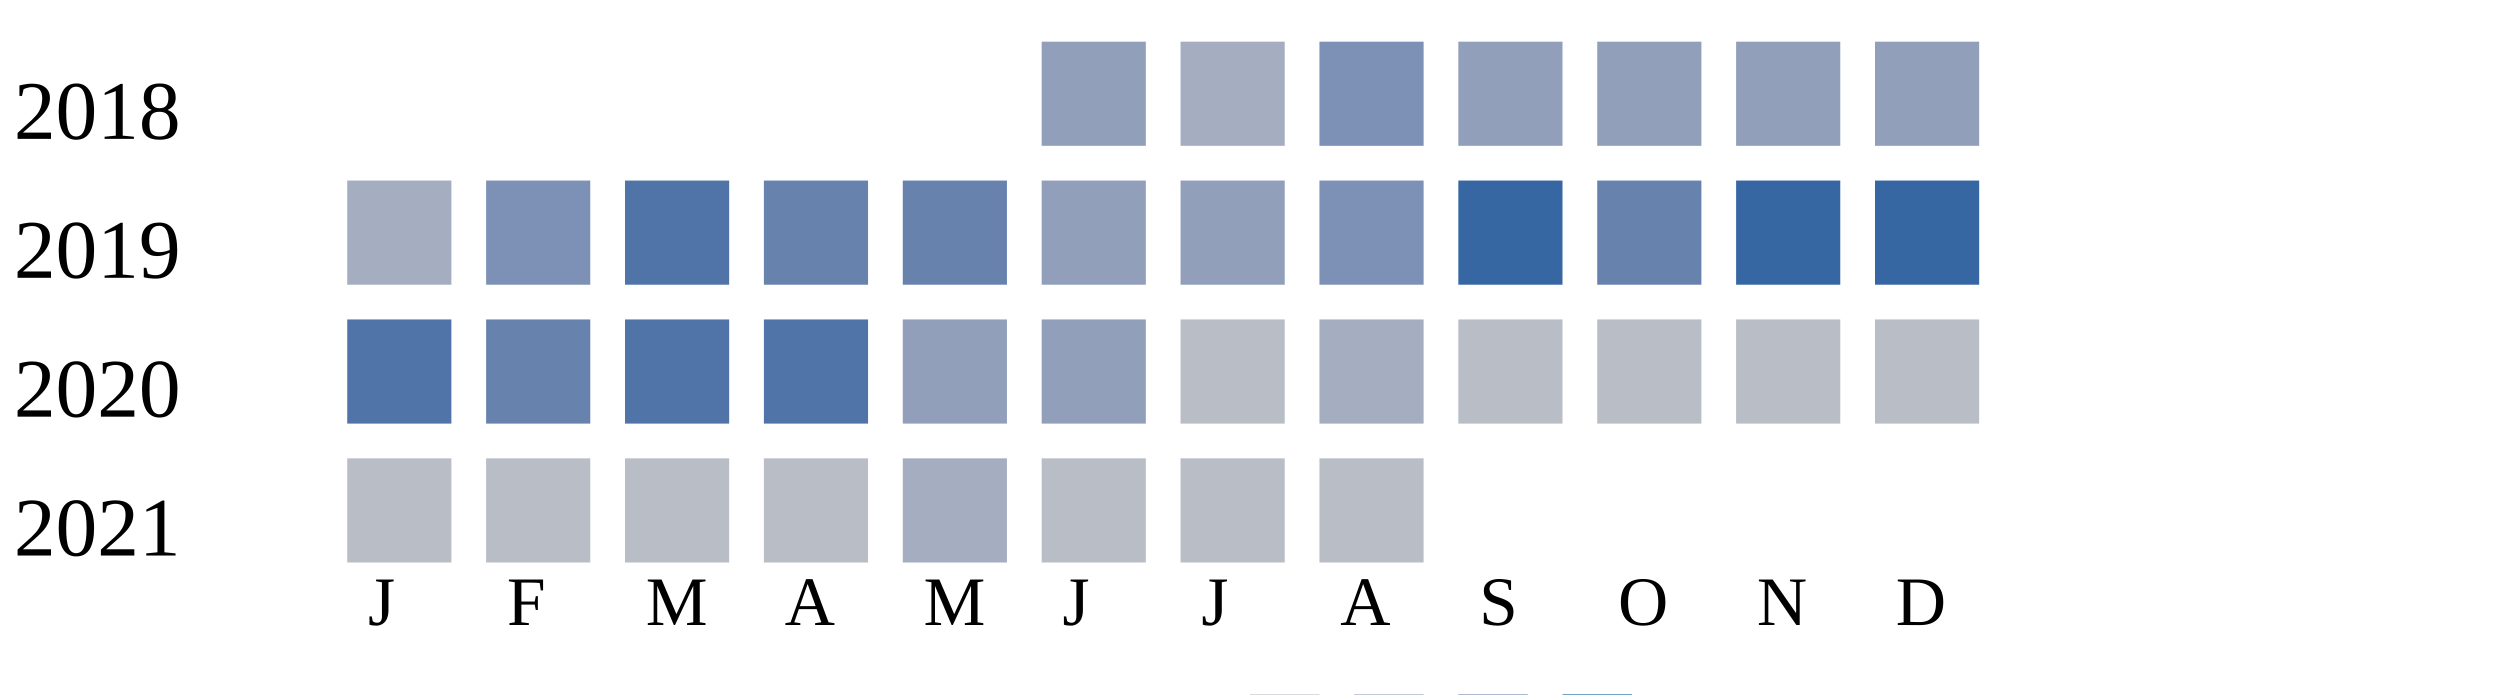
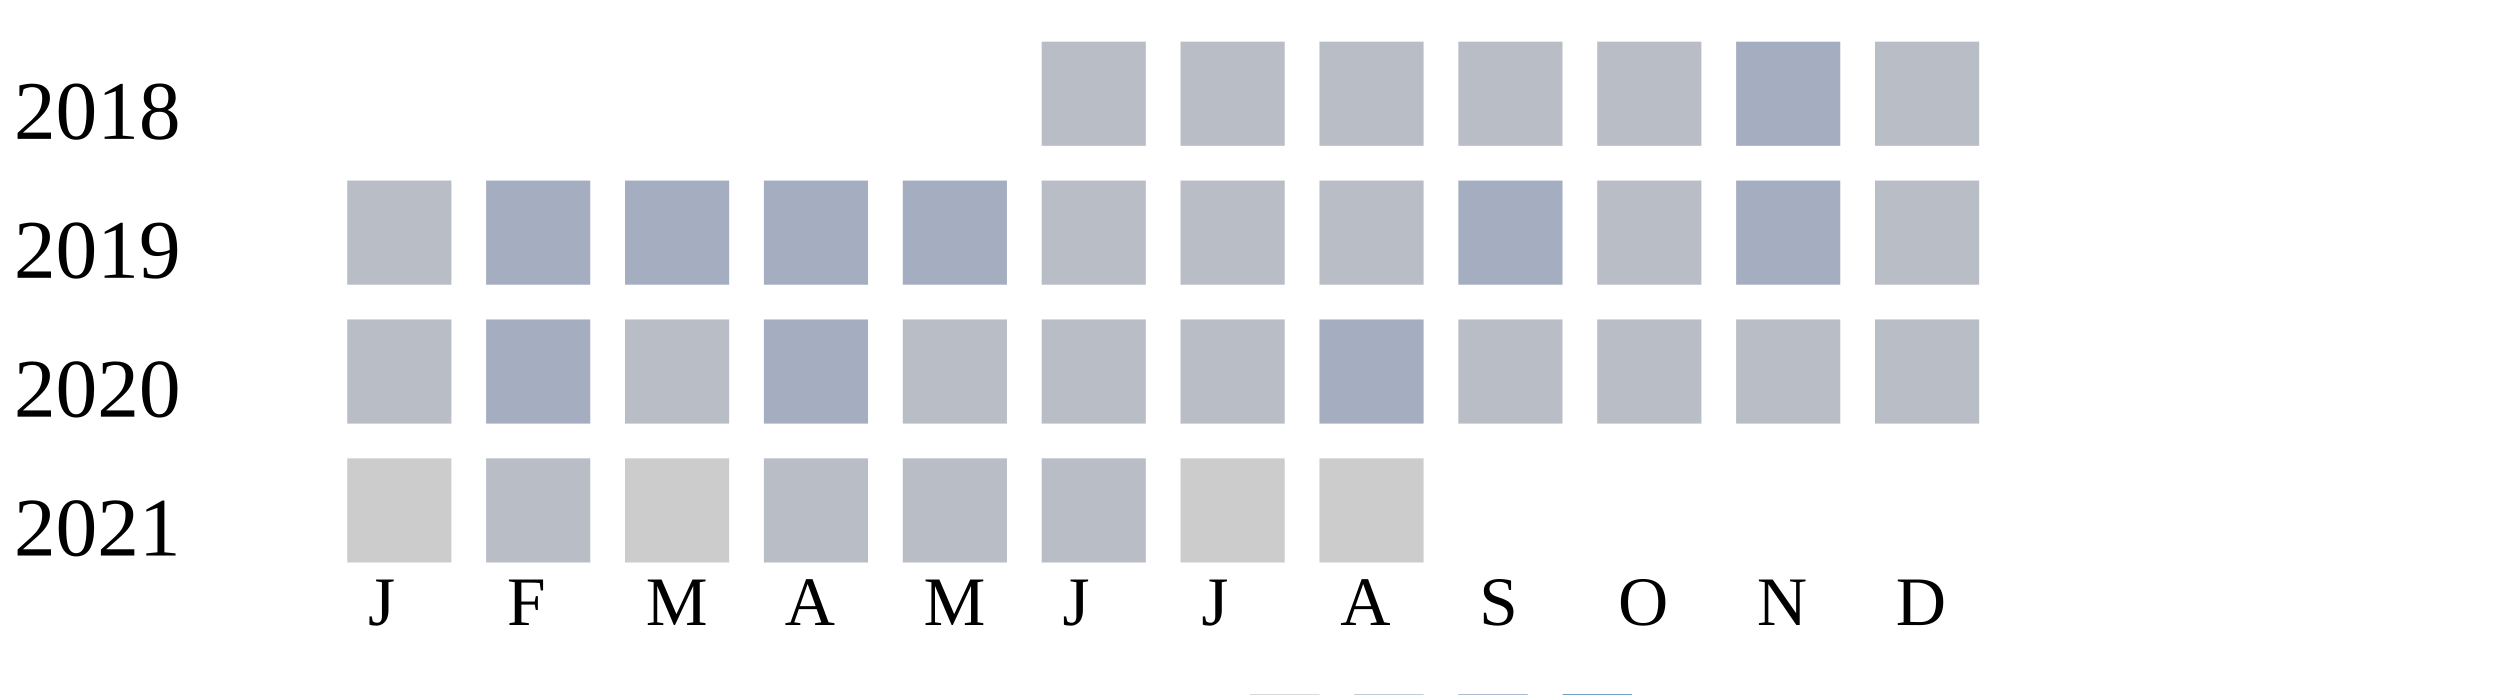
<svg xmlns="http://www.w3.org/2000/svg" width="360" height="100">
  <g transform="translate(0 0)">
    <text x="2" y="20">2018</text>
-     <rect x="150" y="6" width="15" height="15" fill="#919fba" />
-     <rect x="170" y="6" width="15" height="15" fill="#a5aec0" />
-     <rect x="190" y="6" width="15" height="15" fill="#7d90b5" />
-     <rect x="210" y="6" width="15" height="15" fill="#919fba" />
-     <rect x="230" y="6" width="15" height="15" fill="#919fba" />
-     <rect x="250" y="6" width="15" height="15" fill="#919fba" />
-     <rect x="270" y="6" width="15" height="15" fill="#919fba" />
+     <rect x="150" y="6" width="15" height="15" fill="#b9bdc6" />
+     <rect x="170" y="6" width="15" height="15" fill="#b9bdc6" />
+     <rect x="190" y="6" width="15" height="15" fill="#b9bdc6" />
+     <rect x="210" y="6" width="15" height="15" fill="#b9bdc6" />
+     <rect x="230" y="6" width="15" height="15" fill="#b9bdc6" />
+     <rect x="250" y="6" width="15" height="15" fill="#a5aec0" />
+     <rect x="270" y="6" width="15" height="15" fill="#b9bdc6" />
  </g>
  <g transform="translate(0 20)">
    <text x="2" y="20">2019</text>
-     <rect x="50" y="6" width="15" height="15" fill="#a5aec0" />
-     <rect x="70" y="6" width="15" height="15" fill="#7d90b5" />
-     <rect x="90" y="6" width="15" height="15" fill="#5174a8" />
-     <rect x="110" y="6" width="15" height="15" fill="#6882ae" />
-     <rect x="130" y="6" width="15" height="15" fill="#6882ae" />
-     <rect x="150" y="6" width="15" height="15" fill="#919fba" />
-     <rect x="170" y="6" width="15" height="15" fill="#919fba" />
-     <rect x="190" y="6" width="15" height="15" fill="#7d90b5" />
-     <rect x="210" y="6" width="15" height="15" fill="#3667a2" />
-     <rect x="230" y="6" width="15" height="15" fill="#6882ae" />
-     <rect x="250" y="6" width="15" height="15" fill="#3667a2" />
-     <rect x="270" y="6" width="15" height="15" fill="#3667a2" />
+     <rect x="50" y="6" width="15" height="15" fill="#b9bdc6" />
+     <rect x="70" y="6" width="15" height="15" fill="#a5aec0" />
+     <rect x="90" y="6" width="15" height="15" fill="#a5aec0" />
+     <rect x="110" y="6" width="15" height="15" fill="#a5aec0" />
+     <rect x="130" y="6" width="15" height="15" fill="#a5aec0" />
+     <rect x="150" y="6" width="15" height="15" fill="#b9bdc6" />
+     <rect x="170" y="6" width="15" height="15" fill="#b9bdc6" />
+     <rect x="190" y="6" width="15" height="15" fill="#b9bdc6" />
+     <rect x="210" y="6" width="15" height="15" fill="#a5aec0" />
+     <rect x="230" y="6" width="15" height="15" fill="#b9bdc6" />
+     <rect x="250" y="6" width="15" height="15" fill="#a5aec0" />
+     <rect x="270" y="6" width="15" height="15" fill="#b9bdc6" />
  </g>
  <g transform="translate(0 40)">
    <text x="2" y="20">2020</text>
-     <rect x="50" y="6" width="15" height="15" fill="#5174a8" />
-     <rect x="70" y="6" width="15" height="15" fill="#6882ae" />
-     <rect x="90" y="6" width="15" height="15" fill="#5174a8" />
-     <rect x="110" y="6" width="15" height="15" fill="#5174a8" />
-     <rect x="130" y="6" width="15" height="15" fill="#919fba" />
-     <rect x="150" y="6" width="15" height="15" fill="#919fba" />
+     <rect x="50" y="6" width="15" height="15" fill="#b9bdc6" />
+     <rect x="70" y="6" width="15" height="15" fill="#a5aec0" />
+     <rect x="90" y="6" width="15" height="15" fill="#b9bdc6" />
+     <rect x="110" y="6" width="15" height="15" fill="#a5aec0" />
+     <rect x="130" y="6" width="15" height="15" fill="#b9bdc6" />
+     <rect x="150" y="6" width="15" height="15" fill="#b9bdc6" />
    <rect x="170" y="6" width="15" height="15" fill="#b9bdc6" />
    <rect x="190" y="6" width="15" height="15" fill="#a5aec0" />
    <rect x="210" y="6" width="15" height="15" fill="#b9bdc6" />
    <rect x="230" y="6" width="15" height="15" fill="#b9bdc6" />
    <rect x="250" y="6" width="15" height="15" fill="#b9bdc6" />
    <rect x="270" y="6" width="15" height="15" fill="#b9bdc6" />
  </g>
  <g transform="translate(0 60)">
    <text x="2" y="20">2021</text>
-     <rect x="50" y="6" width="15" height="15" fill="#b9bdc6" />
+     <rect x="50" y="6" width="15" height="15" fill="#cccccc" />
    <rect x="70" y="6" width="15" height="15" fill="#b9bdc6" />
-     <rect x="90" y="6" width="15" height="15" fill="#b9bdc6" />
+     <rect x="90" y="6" width="15" height="15" fill="#cccccc" />
    <rect x="110" y="6" width="15" height="15" fill="#b9bdc6" />
-     <rect x="130" y="6" width="15" height="15" fill="#a5aec0" />
+     <rect x="130" y="6" width="15" height="15" fill="#b9bdc6" />
    <rect x="150" y="6" width="15" height="15" fill="#b9bdc6" />
-     <rect x="170" y="6" width="15" height="15" fill="#b9bdc6" />
-     <rect x="190" y="6" width="15" height="15" fill="#b9bdc6" />
+     <rect x="170" y="6" width="15" height="15" fill="#cccccc" />
+     <rect x="190" y="6" width="15" height="15" fill="#cccccc" />
  </g>
  <text style="font-size: 10px; text-align: center" x="53" y="90">J</text>
  <text style="font-size: 10px; text-align: center" x="73" y="90">F</text>
  <text style="font-size: 10px; text-align: center" x="93" y="90">M</text>
  <text style="font-size: 10px; text-align: center" x="113" y="90">A</text>
  <text style="font-size: 10px; text-align: center" x="133" y="90">M</text>
  <text style="font-size: 10px; text-align: center" x="153" y="90">J</text>
  <text style="font-size: 10px; text-align: center" x="173" y="90">J</text>
  <text style="font-size: 10px; text-align: center" x="193" y="90">A</text>
  <text style="font-size: 10px; text-align: center" x="213" y="90">S</text>
  <text style="font-size: 10px; text-align: center" x="233" y="90">O</text>
  <text style="font-size: 10px; text-align: center" x="253" y="90">N</text>
  <text style="font-size: 10px; text-align: center" x="273" y="90">D</text>
  <text style="font-size: 10px;" x="155" y="109">Less</text>
  <rect fill="#b9bdc6" width="10" height="10" x="180" y="100" />
  <rect fill="#919fba" width="10" height="10" x="195" y="100" />
  <rect fill="#6882ae" width="10" height="10" x="210" y="100" />
  <rect fill="#005a9c" width="10" height="10" x="225" y="100" />
  <text x="240" y="109" style="font-size: 10px;">More</text>
</svg>
